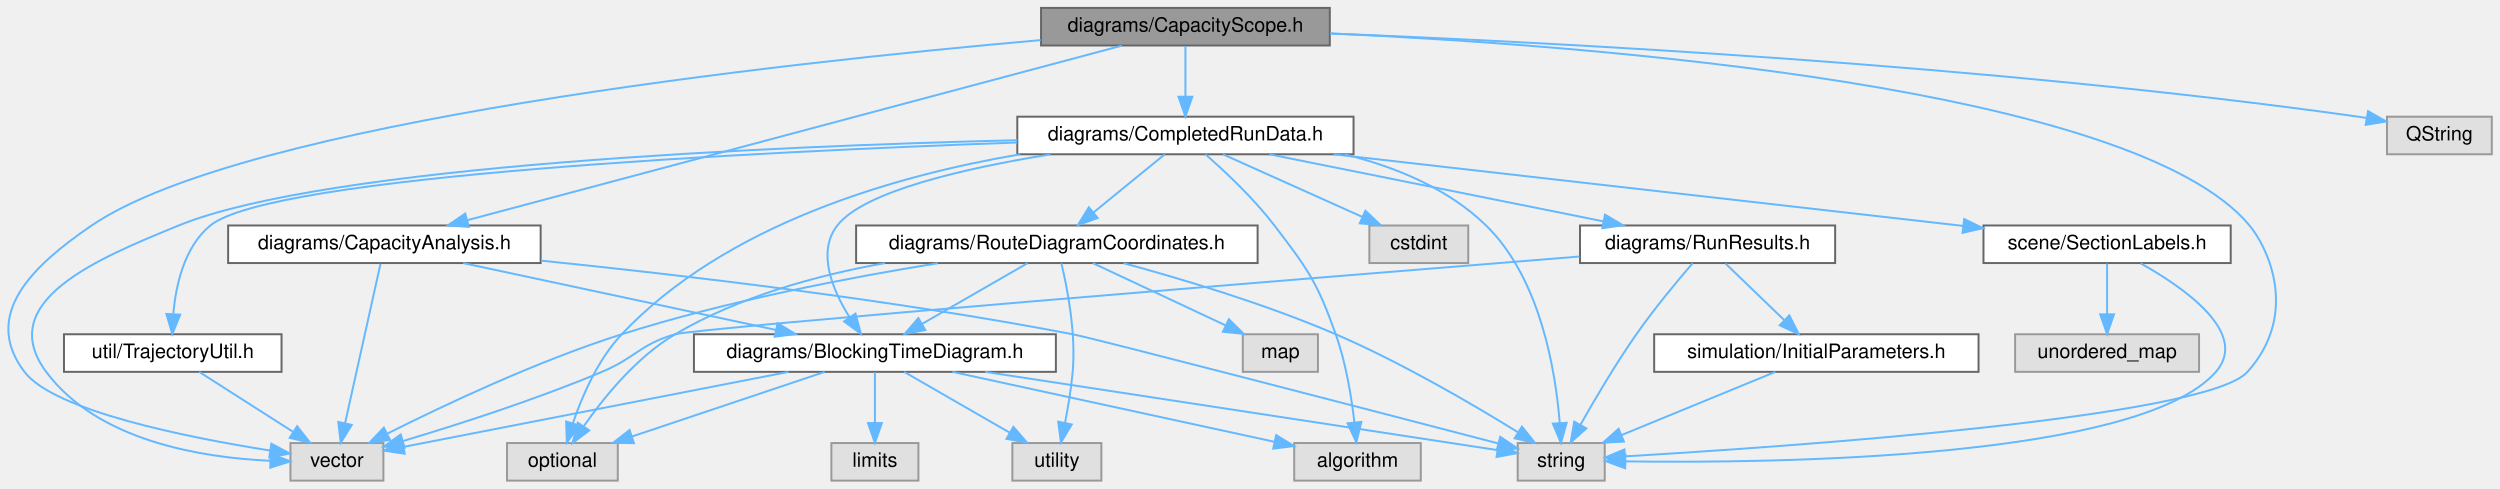
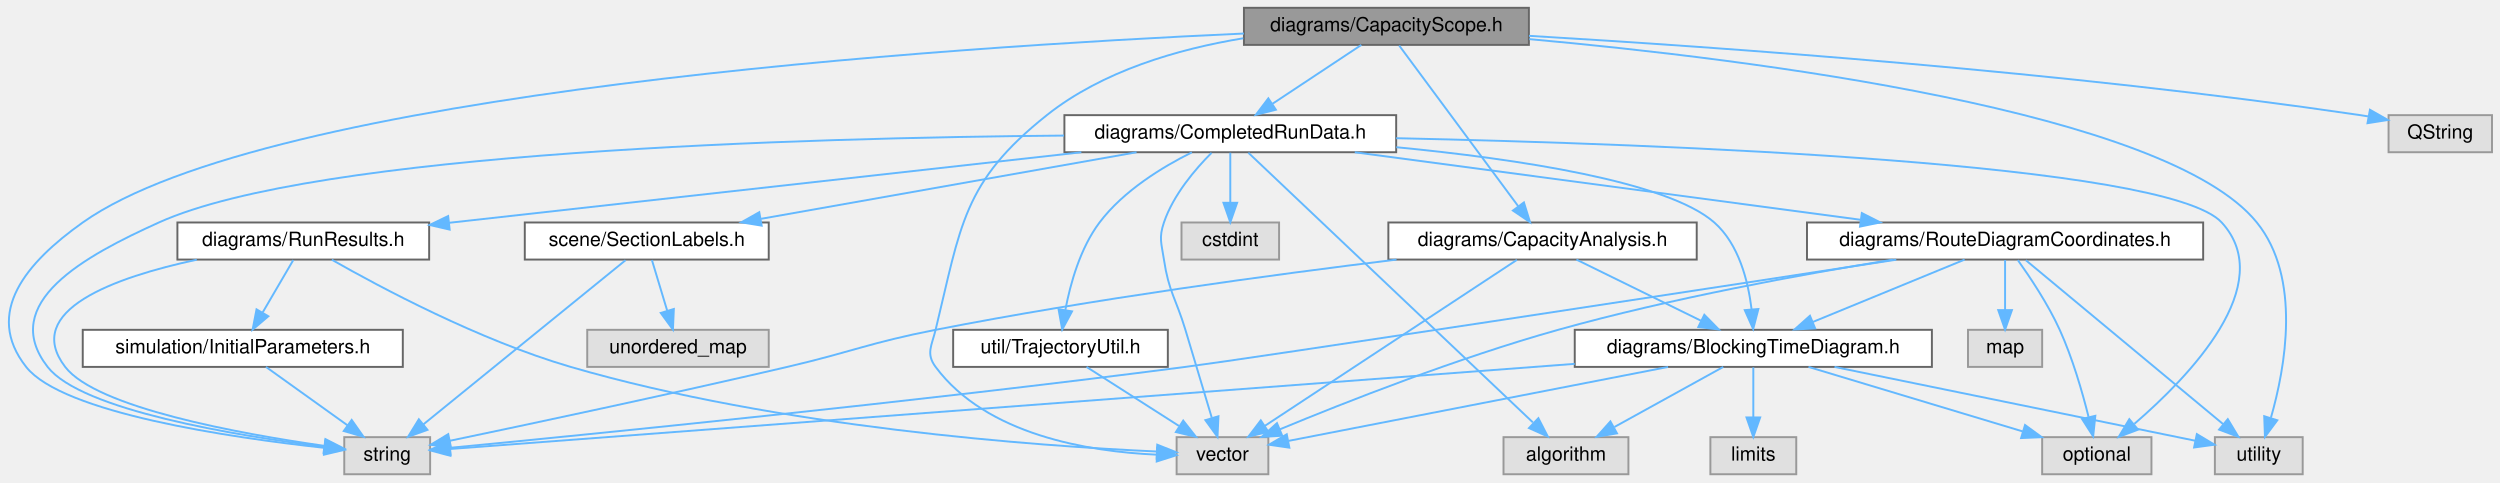
- <svg xmlns="http://www.w3.org/2000/svg" xmlns:xlink="http://www.w3.org/1999/xlink" width="1264pt" height="247pt" viewBox="0.00 0.00 1263.70 247.00">
+ <svg xmlns="http://www.w3.org/2000/svg" xmlns:xlink="http://www.w3.org/1999/xlink" width="1281pt" height="247pt" viewBox="0.00 0.00 1280.80 247.00">
  <g id="graph0" class="graph" transform="scale(1 1) rotate(0) translate(4 243)">
    <g id="Node000001" class="node">
      <g id="a_Node000001">
        <a xlink:title=" ">
-           <polygon fill="#999999" stroke="#666666" points="668.2,-239 522.2,-239 522.2,-220 668.2,-220 668.2,-239" />
-           <text text-anchor="middle" x="595.2" y="-227" font-family="Helvetica,sans-Serif" font-size="10.00">diagrams/CapacityScope.h</text>
+           <polygon fill="#999999" stroke="#666666" points="779.3,-239 633.3,-239 633.3,-220 779.3,-220 779.3,-239" />
+           <text text-anchor="middle" x="706.3" y="-227" font-family="Helvetica,sans-Serif" font-size="10.00">diagrams/CapacityScope.h</text>
        </a>
      </g>
    </g>
    <g id="Node000002" class="node">
      <g id="a_Node000002">
        <a xlink:href="_capacity_analysis_8h.html" target="_top" xlink:title=" ">
-           <polygon fill="white" stroke="#666666" points="269.2,-129 111.2,-129 111.2,-110 269.2,-110 269.2,-129" />
-           <text text-anchor="middle" x="190.2" y="-117" font-family="Helvetica,sans-Serif" font-size="10.00">diagrams/CapacityAnalysis.h</text>
+           <polygon fill="white" stroke="#666666" points="865.3,-129 707.3,-129 707.3,-110 865.3,-110 865.3,-129" />
+           <text text-anchor="middle" x="786.3" y="-117" font-family="Helvetica,sans-Serif" font-size="10.00">diagrams/CapacityAnalysis.h</text>
        </a>
      </g>
    </g>
    <g id="edge1_Node000001_Node000002" class="edge">
      <g id="a_edge1_Node000001_Node000002">
        <a xlink:title=" ">
-           <path fill="none" stroke="#63b8ff" d="M563.08,-219.94C490.42,-200.56 313.43,-153.36 232.2,-131.7" />
-           <polygon fill="#63b8ff" stroke="#63b8ff" points="232.89,-128.26 222.32,-129.07 231.08,-135.02 232.89,-128.26" />
+           <path fill="none" stroke="#63b8ff" d="M712.85,-219.66C726.16,-201.69 756.57,-160.64 773.8,-137.38" />
+           <polygon fill="#63b8ff" stroke="#63b8ff" points="776.75,-139.28 779.89,-129.16 771.12,-135.11 776.75,-139.28" />
        </a>
      </g>
    </g>
    <g id="Node000006" class="node">
      <g id="a_Node000006">
        <a xlink:title=" ">
-           <polygon fill="#e0e0e0" stroke="#999999" points="807.2,-19 763.2,-19 763.2,0 807.2,0 807.2,-19" />
-           <text text-anchor="middle" x="785.2" y="-7" font-family="Helvetica,sans-Serif" font-size="10.00">string</text>
+           <polygon fill="#e0e0e0" stroke="#999999" points="216.3,-19 172.3,-19 172.3,0 216.3,0 216.3,-19" />
+           <text text-anchor="middle" x="194.3" y="-7" font-family="Helvetica,sans-Serif" font-size="10.00">string</text>
        </a>
      </g>
    </g>
    <g id="edge36_Node000001_Node000006" class="edge">
      <g id="a_edge36_Node000001_Node000006">
        <a xlink:title=" ">
-           <path fill="none" stroke="#63b8ff" d="M668.33,-226.1C801.41,-220.02 1074.88,-199.1 1133.2,-129 1142.74,-117.53 1158.33,-84.16 1132.2,-55 1111.33,-31.71 899.41,-17.09 817.39,-12.27" />
-           <polygon fill="#63b8ff" stroke="#63b8ff" points="817.56,-8.77 807.37,-11.69 817.16,-15.76 817.56,-8.77" />
+           <path fill="none" stroke="#63b8ff" d="M633.27,-225.82C480.37,-218.91 132.94,-196.09 38.3,-129 9.49,-108.57 -12.56,-82.75 9.3,-55 27.98,-31.3 114.21,-18.76 162.07,-13.53" />
+           <polygon fill="#63b8ff" stroke="#63b8ff" points="162.64,-16.99 172.22,-12.46 161.91,-10.02 162.64,-16.99" />
+         </a>
+       </g>
+     </g>
+     <g id="Node000008" class="node">
+       <g id="a_Node000008">
+         <a xlink:title=" ">
+           <polygon fill="#e0e0e0" stroke="#999999" points="1175.8,-19 1130.8,-19 1130.8,0 1175.8,0 1175.8,-19" />
+           <text text-anchor="middle" x="1153.3" y="-7" font-family="Helvetica,sans-Serif" font-size="10.00">utility</text>
+         </a>
+       </g>
+     </g>
+     <g id="edge37_Node000001_Node000008" class="edge">
+       <g id="a_edge37_Node000001_Node000008">
+         <a xlink:title=" ">
+           <path fill="none" stroke="#63b8ff" d="M779.54,-222.95C893.8,-212.62 1106.17,-186.07 1152.3,-129 1175.29,-100.57 1166.84,-54.51 1159.53,-29" />
+           <polygon fill="#63b8ff" stroke="#63b8ff" points="1162.78,-27.65 1156.46,-19.14 1156.09,-29.73 1162.78,-27.65" />
        </a>
      </g>
    </g>
    <g id="Node000009" class="node">
      <g id="a_Node000009">
        <a xlink:title=" ">
-           <polygon fill="#e0e0e0" stroke="#999999" points="189.7,-19 142.7,-19 142.7,0 189.7,0 189.7,-19" />
-           <text text-anchor="middle" x="166.2" y="-7" font-family="Helvetica,sans-Serif" font-size="10.00">vector</text>
-         </a>
-       </g>
-     </g>
-     <g id="edge37_Node000001_Node000009" class="edge">
-       <g id="a_edge37_Node000001_Node000009">
-         <a xlink:title=" ">
-           <path fill="none" stroke="#63b8ff" d="M522.02,-222.72C390.2,-211.12 119.37,-181.52 42.2,-129 12.28,-108.64 -13.65,-83.85 8.2,-55 23.15,-35.26 90.61,-21.81 132.4,-15.21" />
-           <polygon fill="#63b8ff" stroke="#63b8ff" points="133.06,-18.65 142.42,-13.68 132.01,-11.73 133.06,-18.65" />
+           <polygon fill="#e0e0e0" stroke="#999999" points="645.8,-19 598.8,-19 598.8,0 645.8,0 645.8,-19" />
+           <text text-anchor="middle" x="622.3" y="-7" font-family="Helvetica,sans-Serif" font-size="10.00">vector</text>
+         </a>
+       </g>
+     </g>
+     <g id="edge38_Node000001_Node000009" class="edge">
+       <g id="a_edge38_Node000001_Node000009">
+         <a xlink:title=" ">
+           <path fill="none" stroke="#63b8ff" d="M632.94,-223.39C599.33,-217.85 560.74,-206.6 532.3,-184 489.2,-149.74 488.34,-127.5 475.3,-74 473.3,-65.8 470.27,-61.78 475.3,-55 501.22,-20.07 553.8,-11.59 588.53,-10.03" />
+           <polygon fill="#63b8ff" stroke="#63b8ff" points="588.79,-13.52 598.69,-9.75 588.6,-6.53 588.79,-13.52" />
        </a>
      </g>
    </g>
    <g id="Node000010" class="node">
      <g id="a_Node000010">
        <a xlink:href="_completed_run_data_8h.html" target="_top" xlink:title=" ">
-           <polygon fill="white" stroke="#666666" points="680.2,-184 510.2,-184 510.2,-165 680.2,-165 680.2,-184" />
-           <text text-anchor="middle" x="595.2" y="-172" font-family="Helvetica,sans-Serif" font-size="10.00">diagrams/CompletedRunData.h</text>
+           <polygon fill="white" stroke="#666666" points="711.3,-184 541.3,-184 541.3,-165 711.3,-165 711.3,-184" />
+           <text text-anchor="middle" x="626.3" y="-172" font-family="Helvetica,sans-Serif" font-size="10.00">diagrams/CompletedRunData.h</text>
        </a>
      </g>
    </g>
    <g id="edge11_Node000001_Node000010" class="edge">
      <g id="a_edge11_Node000001_Node000010">
        <a xlink:title=" ">
-           <path fill="none" stroke="#63b8ff" d="M595.2,-219.75C595.2,-212.8 595.2,-202.85 595.2,-194.13" />
-           <polygon fill="#63b8ff" stroke="#63b8ff" points="598.7,-194.09 595.2,-184.09 591.7,-194.09 598.7,-194.09" />
+           <path fill="none" stroke="#63b8ff" d="M693.45,-219.98C681.16,-211.84 662.4,-199.41 647.82,-189.76" />
+           <polygon fill="#63b8ff" stroke="#63b8ff" points="649.66,-186.78 639.39,-184.17 645.79,-192.61 649.66,-186.78" />
        </a>
      </g>
    </g>
    <g id="Node000019" class="node">
      <g id="a_Node000019">
        <a xlink:title=" ">
-           <polygon fill="#e0e0e0" stroke="#999999" points="1255.7,-184 1202.7,-184 1202.7,-165 1255.7,-165 1255.7,-184" />
-           <text text-anchor="middle" x="1229.2" y="-172" font-family="Helvetica,sans-Serif" font-size="10.00">QString</text>
+           <polygon fill="#e0e0e0" stroke="#999999" points="1272.8,-184 1219.8,-184 1219.8,-165 1272.8,-165 1272.8,-184" />
+           <text text-anchor="middle" x="1246.3" y="-172" font-family="Helvetica,sans-Serif" font-size="10.00">QString</text>
        </a>
      </g>
    </g>
    <g id="edge35_Node000001_Node000019" class="edge">
      <g id="a_edge35_Node000001_Node000019">
        <a xlink:title=" ">
-           <path fill="none" stroke="#63b8ff" d="M668.56,-226.05C780.91,-221.61 1002.13,-210.16 1188.2,-184 1189.5,-183.82 1190.81,-183.62 1192.14,-183.41" />
-           <polygon fill="#63b8ff" stroke="#63b8ff" points="1193.15,-186.78 1202.38,-181.58 1191.92,-179.89 1193.15,-186.78" />
+           <path fill="none" stroke="#63b8ff" d="M779.34,-224.64C876.83,-218.87 1054.73,-206.25 1205.3,-184 1206.6,-183.81 1207.91,-183.6 1209.24,-183.38" />
+           <polygon fill="#63b8ff" stroke="#63b8ff" points="1210.26,-186.76 1219.47,-181.52 1209.01,-179.87 1210.26,-186.76" />
        </a>
      </g>
    </g>
    <g id="Node000003" class="node">
      <g id="a_Node000003">
        <a xlink:href="_blocking_time_diagram_8h.html" target="_top" xlink:title=" ">
-           <polygon fill="white" stroke="#666666" points="529.7,-74 346.7,-74 346.7,-55 529.7,-55 529.7,-74" />
-           <text text-anchor="middle" x="438.2" y="-62" font-family="Helvetica,sans-Serif" font-size="10.00">diagrams/BlockingTimeDiagram.h</text>
+           <polygon fill="white" stroke="#666666" points="985.8,-74 802.8,-74 802.8,-55 985.8,-55 985.8,-74" />
+           <text text-anchor="middle" x="894.3" y="-62" font-family="Helvetica,sans-Serif" font-size="10.00">diagrams/BlockingTimeDiagram.h</text>
        </a>
      </g>
    </g>
    <g id="edge2_Node000002_Node000003" class="edge">
      <g id="a_edge2_Node000002_Node000003">
        <a xlink:title=" ">
-           <path fill="none" stroke="#63b8ff" d="M230.05,-109.98C273.03,-100.8 341.57,-86.15 388.16,-76.19" />
-           <polygon fill="#63b8ff" stroke="#63b8ff" points="389,-79.59 398.04,-74.08 387.53,-72.75 389,-79.59" />
+           <path fill="none" stroke="#63b8ff" d="M803.65,-109.98C820.87,-101.54 847.5,-88.47 867.45,-78.68" />
+           <polygon fill="#63b8ff" stroke="#63b8ff" points="869.2,-81.72 876.63,-74.17 866.11,-75.43 869.2,-81.72" />
        </a>
      </g>
    </g>
    <g id="edge9_Node000002_Node000006" class="edge">
      <g id="a_edge9_Node000002_Node000006">
        <a xlink:title=" ">
-           <path fill="none" stroke="#63b8ff" d="M269.42,-111.21C340.25,-104.01 446.68,-91.55 538.2,-74 548.88,-71.95 688.77,-35.61 753.16,-18.85" />
-           <polygon fill="#63b8ff" stroke="#63b8ff" points="754.38,-22.15 763.18,-16.24 752.62,-15.37 754.38,-22.15" />
+           <path fill="none" stroke="#63b8ff" d="M711.48,-109.99C648.25,-102.27 555.45,-89.71 475.3,-74 441.13,-67.3 433.21,-62.92 399.3,-55 338.29,-40.76 266.71,-25.56 226.31,-17.13" />
+           <polygon fill="#63b8ff" stroke="#63b8ff" points="227,-13.69 216.5,-15.08 225.57,-20.55 227,-13.69" />
        </a>
      </g>
    </g>
    <g id="edge10_Node000002_Node000009" class="edge">
      <g id="a_edge10_Node000002_Node000009">
        <a xlink:title=" ">
-           <path fill="none" stroke="#63b8ff" d="M188.24,-109.66C184.33,-92.09 175.52,-52.45 170.3,-28.95" />
-           <polygon fill="#63b8ff" stroke="#63b8ff" points="173.71,-28.16 168.12,-19.16 166.88,-29.68 173.71,-28.16" />
+           <path fill="none" stroke="#63b8ff" d="M773.16,-109.84C744.97,-91.28 678.47,-47.49 643.95,-24.75" />
+           <polygon fill="#63b8ff" stroke="#63b8ff" points="645.78,-21.77 635.51,-19.2 641.93,-27.62 645.78,-21.77" />
        </a>
      </g>
    </g>
    <g id="Node000004" class="node">
      <g id="a_Node000004">
        <a xlink:title=" ">
-           <polygon fill="#e0e0e0" stroke="#999999" points="714.2,-19 650.2,-19 650.2,0 714.2,0 714.2,-19" />
-           <text text-anchor="middle" x="682.2" y="-7" font-family="Helvetica,sans-Serif" font-size="10.00">algorithm</text>
+           <polygon fill="#e0e0e0" stroke="#999999" points="830.3,-19 766.3,-19 766.3,0 830.3,0 830.3,-19" />
+           <text text-anchor="middle" x="798.3" y="-7" font-family="Helvetica,sans-Serif" font-size="10.00">algorithm</text>
        </a>
      </g>
    </g>
    <g id="edge3_Node000003_Node000004" class="edge">
      <g id="a_edge3_Node000003_Node000004">
        <a xlink:title=" ">
-           <path fill="none" stroke="#63b8ff" d="M477.4,-54.98C521.99,-45.3 594.51,-29.55 640.22,-19.62" />
-           <polygon fill="#63b8ff" stroke="#63b8ff" points="641.08,-23.01 650.11,-17.47 639.59,-16.17 641.08,-23.01" />
+           <path fill="none" stroke="#63b8ff" d="M878.88,-54.98C863.85,-46.69 840.76,-33.94 823.14,-24.22" />
+           <polygon fill="#63b8ff" stroke="#63b8ff" points="824.45,-20.94 814.01,-19.17 821.07,-27.07 824.45,-20.94" />
        </a>
      </g>
    </g>
    <g id="Node000005" class="node">
      <g id="a_Node000005">
        <a xlink:title=" ">
-           <polygon fill="#e0e0e0" stroke="#999999" points="460.2,-19 416.2,-19 416.2,0 460.2,0 460.2,-19" />
-           <text text-anchor="middle" x="438.2" y="-7" font-family="Helvetica,sans-Serif" font-size="10.00">limits</text>
+           <polygon fill="#e0e0e0" stroke="#999999" points="916.3,-19 872.3,-19 872.3,0 916.3,0 916.3,-19" />
+           <text text-anchor="middle" x="894.3" y="-7" font-family="Helvetica,sans-Serif" font-size="10.00">limits</text>
        </a>
      </g>
    </g>
    <g id="edge4_Node000003_Node000005" class="edge">
      <g id="a_edge4_Node000003_Node000005">
        <a xlink:title=" ">
-           <path fill="none" stroke="#63b8ff" d="M438.2,-54.75C438.2,-47.8 438.2,-37.85 438.2,-29.13" />
-           <polygon fill="#63b8ff" stroke="#63b8ff" points="441.7,-29.09 438.2,-19.09 434.7,-29.09 441.7,-29.09" />
+           <path fill="none" stroke="#63b8ff" d="M894.3,-54.75C894.3,-47.8 894.3,-37.85 894.3,-29.13" />
+           <polygon fill="#63b8ff" stroke="#63b8ff" points="897.8,-29.09 894.3,-19.09 890.8,-29.09 897.8,-29.09" />
        </a>
      </g>
    </g>
    <g id="edge5_Node000003_Node000006" class="edge">
      <g id="a_edge5_Node000003_Node000006">
        <a xlink:title=" ">
-           <path fill="none" stroke="#63b8ff" d="M493.95,-54.98C567.33,-43.78 693.9,-24.44 753.03,-15.41" />
-           <polygon fill="#63b8ff" stroke="#63b8ff" points="753.56,-18.87 762.92,-13.9 752.51,-11.95 753.56,-18.87" />
+           <path fill="none" stroke="#63b8ff" d="M802.79,-56.57C644.92,-44.62 328.54,-20.66 226.69,-12.95" />
+           <polygon fill="#63b8ff" stroke="#63b8ff" points="226.66,-9.44 216.43,-12.18 226.14,-16.42 226.66,-9.44" />
        </a>
      </g>
    </g>
    <g id="Node000007" class="node">
      <g id="a_Node000007">
        <a xlink:title=" ">
-           <polygon fill="#e0e0e0" stroke="#999999" points="308.2,-19 252.2,-19 252.2,0 308.2,0 308.2,-19" />
-           <text text-anchor="middle" x="280.2" y="-7" font-family="Helvetica,sans-Serif" font-size="10.00">optional</text>
+           <polygon fill="#e0e0e0" stroke="#999999" points="1098.3,-19 1042.3,-19 1042.3,0 1098.3,0 1098.3,-19" />
+           <text text-anchor="middle" x="1070.3" y="-7" font-family="Helvetica,sans-Serif" font-size="10.00">optional</text>
        </a>
      </g>
    </g>
    <g id="edge6_Node000003_Node000007" class="edge">
      <g id="a_edge6_Node000003_Node000007">
        <a xlink:title=" ">
-           <path fill="none" stroke="#63b8ff" d="M412.82,-54.98C386.4,-46.13 344.85,-32.19 315.31,-22.28" />
-           <polygon fill="#63b8ff" stroke="#63b8ff" points="316.38,-18.94 305.79,-19.08 314.15,-25.58 316.38,-18.94" />
-         </a>
-       </g>
-     </g>
-     <g id="Node000008" class="node">
-       <g id="a_Node000008">
-         <a xlink:title=" ">
-           <polygon fill="#e0e0e0" stroke="#999999" points="552.7,-19 507.7,-19 507.7,0 552.7,0 552.7,-19" />
-           <text text-anchor="middle" x="530.2" y="-7" font-family="Helvetica,sans-Serif" font-size="10.00">utility</text>
+           <path fill="none" stroke="#63b8ff" d="M922.58,-54.98C952.34,-46.02 999.37,-31.86 1032.35,-21.93" />
+           <polygon fill="#63b8ff" stroke="#63b8ff" points="1033.53,-25.23 1042.09,-18.99 1031.51,-18.53 1033.53,-25.23" />
        </a>
      </g>
    </g>
    <g id="edge7_Node000003_Node000008" class="edge">
      <g id="a_edge7_Node000003_Node000008">
        <a xlink:title=" ">
-           <path fill="none" stroke="#63b8ff" d="M452.98,-54.98C467.38,-46.69 489.51,-33.94 506.39,-24.22" />
-           <polygon fill="#63b8ff" stroke="#63b8ff" points="508.23,-27.19 515.15,-19.17 504.74,-21.13 508.23,-27.19" />
+           <path fill="none" stroke="#63b8ff" d="M935.91,-54.98C987.36,-44.46 1073.85,-26.76 1120.73,-17.17" />
+           <polygon fill="#63b8ff" stroke="#63b8ff" points="1121.56,-20.57 1130.65,-15.13 1120.15,-13.71 1121.56,-20.57" />
        </a>
      </g>
    </g>
    <g id="edge8_Node000003_Node000009" class="edge">
      <g id="a_edge8_Node000003_Node000009">
        <a xlink:title=" ">
-           <path fill="none" stroke="#63b8ff" d="M394.5,-54.98C340.36,-44.43 249.26,-26.68 200.1,-17.11" />
-           <polygon fill="#63b8ff" stroke="#63b8ff" points="200.47,-13.61 189.99,-15.13 199.13,-20.48 200.47,-13.61" />
+           <path fill="none" stroke="#63b8ff" d="M850.6,-54.98C796.46,-44.43 705.36,-26.68 656.2,-17.11" />
+           <polygon fill="#63b8ff" stroke="#63b8ff" points="656.57,-13.61 646.09,-15.13 655.23,-20.48 656.57,-13.61" />
        </a>
      </g>
    </g>
    <g id="edge12_Node000010_Node000003" class="edge">
      <g id="a_edge12_Node000010_Node000003">
        <a xlink:title=" ">
-           <path fill="none" stroke="#63b8ff" d="M526.95,-164.94C483.39,-157.92 432.66,-146.28 419.2,-129 408.75,-115.57 416.71,-96.47 425.3,-82.73" />
-           <polygon fill="#63b8ff" stroke="#63b8ff" points="428.37,-84.44 431.13,-74.21 422.6,-80.49 428.37,-84.44" />
+           <path fill="none" stroke="#63b8ff" d="M711.36,-167.57C773.3,-161.56 850.37,-150.06 874.3,-129 886.9,-117.91 891.64,-98.98 893.39,-84.66" />
+           <polygon fill="#63b8ff" stroke="#63b8ff" points="896.9,-84.66 894.23,-74.41 889.92,-84.09 896.9,-84.66" />
        </a>
      </g>
    </g>
    <g id="edge30_Node000010_Node000004" class="edge">
      <g id="a_edge30_Node000010_Node000004">
        <a xlink:title=" ">
-           <path fill="none" stroke="#63b8ff" d="M605.3,-165C614.99,-156.51 629.67,-142.8 640.2,-129 657.23,-106.7 661.78,-100.43 671.2,-74 676.37,-59.49 679.16,-42.22 680.64,-29.36" />
-           <polygon fill="#63b8ff" stroke="#63b8ff" points="684.12,-29.66 681.62,-19.37 677.16,-28.98 684.12,-29.66" />
+           <path fill="none" stroke="#63b8ff" d="M635.55,-164.74C663.2,-138.53 745.53,-60.51 781.34,-26.57" />
+           <polygon fill="#63b8ff" stroke="#63b8ff" points="784.16,-28.73 789.01,-19.31 779.34,-23.65 784.16,-28.73" />
        </a>
      </g>
    </g>
    <g id="edge33_Node000010_Node000006" class="edge">
      <g id="a_edge33_Node000010_Node000006">
        <a xlink:title=" ">
-           <path fill="none" stroke="#63b8ff" d="M675.77,-164.97C701.38,-158.63 728,-147.71 747.2,-129 774.83,-102.07 782.4,-55.05 784.46,-29.07" />
-           <polygon fill="#63b8ff" stroke="#63b8ff" points="787.95,-29.24 785.05,-19.05 780.96,-28.83 787.95,-29.24" />
+           <path fill="none" stroke="#63b8ff" d="M541.1,-173.53C408.04,-172.42 157.81,-165.36 77.3,-129 39.47,-111.91 -5.16,-87.79 20.3,-55 37.55,-32.78 116.93,-19.77 162.29,-14.03" />
+           <polygon fill="#63b8ff" stroke="#63b8ff" points="162.72,-17.51 172.22,-12.82 161.87,-10.56 162.72,-17.51" />
        </a>
      </g>
    </g>
    <g id="edge32_Node000010_Node000007" class="edge">
      <g id="a_edge32_Node000010_Node000007">
        <a xlink:title=" ">
-           <path fill="none" stroke="#63b8ff" d="M511.66,-164.99C448.04,-154.17 362.73,-129.63 310.2,-74 298.18,-61.27 290.2,-42.84 285.52,-29.11" />
-           <polygon fill="#63b8ff" stroke="#63b8ff" points="288.78,-27.8 282.45,-19.31 282.1,-29.89 288.78,-27.8" />
+           <path fill="none" stroke="#63b8ff" d="M711.3,-172.19C848.51,-169.18 1106.36,-159.5 1134.3,-129 1163.36,-97.28 1117.6,-49.96 1089.55,-25.83" />
+           <polygon fill="#63b8ff" stroke="#63b8ff" points="1091.44,-22.85 1081.52,-19.13 1086.96,-28.23 1091.44,-22.85" />
        </a>
      </g>
    </g>
    <g id="edge34_Node000010_Node000009" class="edge">
      <g id="a_edge34_Node000010_Node000009">
        <a xlink:title=" ">
-           <path fill="none" stroke="#63b8ff" d="M510.16,-172.12C385.75,-169.08 160.79,-159.42 86.2,-129 45.12,-112.24 -7.24,-90.63 19.2,-55 45.12,-20.07 97.7,-11.59 132.43,-10.03" />
-           <polygon fill="#63b8ff" stroke="#63b8ff" points="132.69,-13.52 142.59,-9.75 132.49,-6.53 132.69,-13.52" />
+           <path fill="none" stroke="#63b8ff" d="M616.7,-164.69C608.43,-156.41 597.1,-143.18 592.3,-129 589.6,-121 591.05,-118.35 592.3,-110 594.77,-93.45 598.46,-90.01 603.3,-74 607.89,-58.84 613.04,-41.62 616.82,-28.94" />
+           <polygon fill="#63b8ff" stroke="#63b8ff" points="620.24,-29.72 619.74,-19.13 613.53,-27.72 620.24,-29.72" />
        </a>
      </g>
    </g>
    <g id="Node000011" class="node">
      <g id="a_Node000011">
        <a xlink:href="_route_diagram_coordinates_8h.html" target="_top" xlink:title=" ">
-           <polygon fill="white" stroke="#666666" points="631.7,-129 428.7,-129 428.7,-110 631.7,-110 631.7,-129" />
-           <text text-anchor="middle" x="530.2" y="-117" font-family="Helvetica,sans-Serif" font-size="10.00">diagrams/RouteDiagramCoordinates.h</text>
+           <polygon fill="white" stroke="#666666" points="1124.8,-129 921.8,-129 921.8,-110 1124.8,-110 1124.8,-129" />
+           <text text-anchor="middle" x="1023.3" y="-117" font-family="Helvetica,sans-Serif" font-size="10.00">diagrams/RouteDiagramCoordinates.h</text>
        </a>
      </g>
    </g>
    <g id="edge13_Node000010_Node000011" class="edge">
      <g id="a_edge13_Node000010_Node000011">
        <a xlink:title=" ">
-           <path fill="none" stroke="#63b8ff" d="M584.76,-164.98C575.05,-157.07 560.39,-145.11 548.7,-135.58" />
-           <polygon fill="#63b8ff" stroke="#63b8ff" points="550.8,-132.78 540.83,-129.17 546.37,-138.2 550.8,-132.78" />
+           <path fill="none" stroke="#63b8ff" d="M690.09,-164.98C760.74,-155.55 874.5,-140.36 949.09,-130.41" />
+           <polygon fill="#63b8ff" stroke="#63b8ff" points="949.9,-133.83 959.35,-129.04 948.97,-126.89 949.9,-133.83" />
        </a>
      </g>
    </g>
    <g id="Node000013" class="node">
      <g id="a_Node000013">
        <a xlink:href="_run_results_8h.html" target="_top" xlink:title=" ">
-           <polygon fill="white" stroke="#666666" points="923.7,-129 794.7,-129 794.7,-110 923.7,-110 923.7,-129" />
-           <text text-anchor="middle" x="859.2" y="-117" font-family="Helvetica,sans-Serif" font-size="10.00">diagrams/RunResults.h</text>
+           <polygon fill="white" stroke="#666666" points="215.8,-129 86.8,-129 86.8,-110 215.8,-110 215.8,-129" />
+           <text text-anchor="middle" x="151.3" y="-117" font-family="Helvetica,sans-Serif" font-size="10.00">diagrams/RunResults.h</text>
        </a>
      </g>
    </g>
    <g id="edge20_Node000010_Node000013" class="edge">
      <g id="a_edge20_Node000010_Node000013">
        <a xlink:title=" ">
-           <path fill="none" stroke="#63b8ff" d="M637.62,-164.98C683.57,-155.76 756.95,-141.03 806.56,-131.07" />
-           <polygon fill="#63b8ff" stroke="#63b8ff" points="807.34,-134.48 816.45,-129.08 805.96,-127.62 807.34,-134.48" />
+           <path fill="none" stroke="#63b8ff" d="M549.98,-164.98C460.85,-155.04 314.35,-138.69 225.94,-128.83" />
+           <polygon fill="#63b8ff" stroke="#63b8ff" points="226.31,-125.35 215.98,-127.72 225.53,-132.3 226.31,-125.35" />
        </a>
      </g>
    </g>
    <g id="Node000015" class="node">
      <g id="a_Node000015">
        <a xlink:href="_section_labels_8h.html" target="_top" xlink:title=" ">
-           <polygon fill="white" stroke="#666666" points="1123.7,-129 998.7,-129 998.7,-110 1123.7,-110 1123.7,-129" />
-           <text text-anchor="middle" x="1061.2" y="-117" font-family="Helvetica,sans-Serif" font-size="10.00">scene/SectionLabels.h</text>
+           <polygon fill="white" stroke="#666666" points="389.8,-129 264.8,-129 264.8,-110 389.8,-110 389.8,-129" />
+           <text text-anchor="middle" x="327.3" y="-117" font-family="Helvetica,sans-Serif" font-size="10.00">scene/SectionLabels.h</text>
        </a>
      </g>
    </g>
    <g id="edge25_Node000010_Node000015" class="edge">
      <g id="a_edge25_Node000010_Node000015">
        <a xlink:title=" ">
-           <path fill="none" stroke="#63b8ff" d="M670.07,-164.98C757.68,-155.02 901.76,-138.63 988.45,-128.77" />
-           <polygon fill="#63b8ff" stroke="#63b8ff" points="988.93,-132.24 998.47,-127.63 988.14,-125.29 988.93,-132.24" />
+           <path fill="none" stroke="#63b8ff" d="M578.26,-164.98C525.89,-155.7 442.07,-140.84 385.87,-130.88" />
+           <polygon fill="#63b8ff" stroke="#63b8ff" points="386.18,-127.38 375.72,-129.08 384.95,-134.27 386.18,-127.38" />
        </a>
      </g>
    </g>
    <g id="Node000017" class="node">
      <g id="a_Node000017">
        <a xlink:href="_trajectory_util_8h.html" target="_top" xlink:title=" ">
-           <polygon fill="white" stroke="#666666" points="138.2,-74 28.2,-74 28.2,-55 138.2,-55 138.2,-74" />
-           <text text-anchor="middle" x="83.2" y="-62" font-family="Helvetica,sans-Serif" font-size="10.00">util/TrajectoryUtil.h</text>
+           <polygon fill="white" stroke="#666666" points="594.3,-74 484.3,-74 484.3,-55 594.3,-55 594.3,-74" />
+           <text text-anchor="middle" x="539.3" y="-62" font-family="Helvetica,sans-Serif" font-size="10.00">util/TrajectoryUtil.h</text>
        </a>
      </g>
    </g>
    <g id="edge28_Node000010_Node000017" class="edge">
      <g id="a_edge28_Node000010_Node000017">
        <a xlink:title=" ">
-           <path fill="none" stroke="#63b8ff" d="M510.11,-170.95C377.39,-166.22 133.02,-154.18 102.2,-129 89.12,-118.31 84.79,-99.01 83.48,-84.48" />
-           <polygon fill="#63b8ff" stroke="#63b8ff" points="86.96,-83.92 82.97,-74.11 79.97,-84.27 86.96,-83.92" />
+           <path fill="none" stroke="#63b8ff" d="M606.61,-164.94C591.62,-157.48 571.56,-145.29 559.3,-129 549.42,-115.87 544.35,-97.73 541.79,-84.2" />
+           <polygon fill="#63b8ff" stroke="#63b8ff" points="545.21,-83.46 540.18,-74.14 538.3,-84.56 545.21,-83.46" />
        </a>
      </g>
    </g>
    <g id="Node000018" class="node">
      <g id="a_Node000018">
        <a xlink:title=" ">
-           <polygon fill="#e0e0e0" stroke="#999999" points="738.2,-129 688.2,-129 688.2,-110 738.2,-110 738.2,-129" />
-           <text text-anchor="middle" x="713.2" y="-117" font-family="Helvetica,sans-Serif" font-size="10.00">cstdint</text>
+           <polygon fill="#e0e0e0" stroke="#999999" points="651.3,-129 601.3,-129 601.3,-110 651.3,-110 651.3,-129" />
+           <text text-anchor="middle" x="626.3" y="-117" font-family="Helvetica,sans-Serif" font-size="10.00">cstdint</text>
        </a>
      </g>
    </g>
    <g id="edge31_Node000010_Node000018" class="edge">
      <g id="a_edge31_Node000010_Node000018">
        <a xlink:title=" ">
-           <path fill="none" stroke="#63b8ff" d="M614.16,-164.98C633.23,-156.42 662.86,-143.11 684.75,-133.28" />
-           <polygon fill="#63b8ff" stroke="#63b8ff" points="686.21,-136.46 693.9,-129.17 683.34,-130.07 686.21,-136.46" />
+           <path fill="none" stroke="#63b8ff" d="M626.3,-164.75C626.3,-157.8 626.3,-147.85 626.3,-139.13" />
+           <polygon fill="#63b8ff" stroke="#63b8ff" points="629.8,-139.09 626.3,-129.09 622.8,-139.09 629.8,-139.09" />
        </a>
      </g>
    </g>
    <g id="edge14_Node000011_Node000003" class="edge">
      <g id="a_edge14_Node000011_Node000003">
        <a xlink:title=" ">
-           <path fill="none" stroke="#63b8ff" d="M515.42,-109.98C501.02,-101.69 478.89,-88.94 462.01,-79.22" />
-           <polygon fill="#63b8ff" stroke="#63b8ff" points="463.66,-76.13 453.25,-74.17 460.17,-82.19 463.66,-76.13" />
+           <path fill="none" stroke="#63b8ff" d="M1002.58,-109.98C981.54,-101.34 948.75,-87.87 924.77,-78.02" />
+           <polygon fill="#63b8ff" stroke="#63b8ff" points="925.99,-74.73 915.41,-74.17 923.32,-81.21 925.99,-74.73" />
        </a>
      </g>
    </g>
    <g id="edge17_Node000011_Node000006" class="edge">
      <g id="a_edge17_Node000011_Node000006">
        <a xlink:title=" ">
-           <path fill="none" stroke="#63b8ff" d="M563.94,-109.93C592.95,-102.07 635.61,-89.34 671.2,-74 704.51,-59.64 740.75,-38.4 763.23,-24.51" />
-           <polygon fill="#63b8ff" stroke="#63b8ff" points="765.34,-27.31 771.97,-19.04 761.63,-21.38 765.34,-27.31" />
+           <path fill="none" stroke="#63b8ff" d="M967.57,-109.94C861.68,-93.7 638.77,-59.61 603.3,-55 463.46,-36.83 296.04,-20.22 226.76,-13.57" />
+           <polygon fill="#63b8ff" stroke="#63b8ff" points="226.8,-10.06 216.51,-12.59 226.13,-17.02 226.8,-10.06" />
        </a>
      </g>
    </g>
    <g id="edge16_Node000011_Node000007" class="edge">
      <g id="a_edge16_Node000011_Node000007">
        <a xlink:title=" ">
-           <path fill="none" stroke="#63b8ff" d="M443.34,-110C408.53,-103.74 369.19,-92.87 337.2,-74 317.73,-62.52 301.22,-42.16 291.06,-27.59" />
-           <polygon fill="#63b8ff" stroke="#63b8ff" points="293.79,-25.38 285.33,-19.01 287.97,-29.27 293.79,-25.38" />
+           <path fill="none" stroke="#63b8ff" d="M1029.85,-109.7C1036.07,-101.01 1045.34,-87.13 1051.3,-74 1057.85,-59.57 1062.85,-42.3 1066.07,-29.41" />
+           <polygon fill="#63b8ff" stroke="#63b8ff" points="1069.55,-29.94 1068.44,-19.4 1062.74,-28.32 1069.55,-29.94" />
        </a>
      </g>
    </g>
    <g id="edge18_Node000011_Node000008" class="edge">
      <g id="a_edge18_Node000011_Node000008">
        <a xlink:title=" ">
-           <path fill="none" stroke="#63b8ff" d="M532.47,-109.89C535.4,-97.7 539.96,-74.7 538.2,-55 537.44,-46.5 535.88,-37.19 534.34,-29.29" />
-           <polygon fill="#63b8ff" stroke="#63b8ff" points="537.73,-28.38 532.26,-19.3 530.88,-29.81 537.73,-28.38" />
+           <path fill="none" stroke="#63b8ff" d="M1033.94,-109.66C1056.14,-91.22 1107.63,-48.45 1135.16,-25.57" />
+           <polygon fill="#63b8ff" stroke="#63b8ff" points="1137.42,-28.24 1142.88,-19.16 1132.95,-22.86 1137.42,-28.24" />
        </a>
      </g>
    </g>
    <g id="edge19_Node000011_Node000009" class="edge">
      <g id="a_edge19_Node000011_Node000009">
        <a xlink:title=" ">
-           <path fill="none" stroke="#63b8ff" d="M470.02,-109.92C425.3,-102.69 363.13,-90.8 310.2,-74 267.34,-60.39 220.07,-38.03 191.77,-23.8" />
-           <polygon fill="#63b8ff" stroke="#63b8ff" points="193.09,-20.55 182.59,-19.13 189.92,-26.79 193.09,-20.55" />
+           <path fill="none" stroke="#63b8ff" d="M965.77,-109.97C919.09,-102.42 851.83,-90.1 794.3,-74 743.11,-59.68 685.5,-37.02 651.64,-22.99" />
+           <polygon fill="#63b8ff" stroke="#63b8ff" points="652.92,-19.73 642.34,-19.11 650.22,-26.19 652.92,-19.73" />
        </a>
      </g>
    </g>
    <g id="Node000012" class="node">
      <g id="a_Node000012">
        <a xlink:title=" ">
-           <polygon fill="#e0e0e0" stroke="#999999" points="662.2,-74 624.2,-74 624.2,-55 662.2,-55 662.2,-74" />
-           <text text-anchor="middle" x="643.2" y="-62" font-family="Helvetica,sans-Serif" font-size="10.00">map</text>
+           <polygon fill="#e0e0e0" stroke="#999999" points="1042.3,-74 1004.3,-74 1004.3,-55 1042.3,-55 1042.3,-74" />
+           <text text-anchor="middle" x="1023.3" y="-62" font-family="Helvetica,sans-Serif" font-size="10.00">map</text>
        </a>
      </g>
    </g>
    <g id="edge15_Node000011_Node000012" class="edge">
      <g id="a_edge15_Node000011_Node000012">
        <a xlink:title=" ">
-           <path fill="none" stroke="#63b8ff" d="M548.36,-109.98C566.45,-101.5 594.49,-88.35 615.39,-78.54" />
-           <polygon fill="#63b8ff" stroke="#63b8ff" points="617.15,-81.59 624.71,-74.17 614.17,-75.25 617.15,-81.59" />
+           <path fill="none" stroke="#63b8ff" d="M1023.3,-109.75C1023.3,-102.8 1023.3,-92.85 1023.3,-84.13" />
+           <polygon fill="#63b8ff" stroke="#63b8ff" points="1026.8,-84.09 1023.3,-74.09 1019.8,-84.09 1026.8,-84.09" />
        </a>
      </g>
    </g>
    <g id="edge23_Node000013_Node000006" class="edge">
      <g id="a_edge23_Node000013_Node000006">
        <a xlink:title=" ">
-           <path fill="none" stroke="#63b8ff" d="M851.65,-109.92C844.09,-101.16 832.31,-87.03 823.2,-74 812.77,-59.06 802.23,-41.18 794.9,-28.21" />
-           <polygon fill="#63b8ff" stroke="#63b8ff" points="797.91,-26.41 789.99,-19.37 791.79,-29.81 797.91,-26.41" />
+           <path fill="none" stroke="#63b8ff" d="M96.74,-109.93C54.69,-100.91 7.16,-83.91 29.3,-55 45.34,-34.06 118.72,-20.74 162.04,-14.55" />
+           <polygon fill="#63b8ff" stroke="#63b8ff" points="162.66,-18 172.09,-13.17 161.7,-11.07 162.66,-18" />
        </a>
      </g>
    </g>
    <g id="edge24_Node000013_Node000009" class="edge">
      <g id="a_edge24_Node000013_Node000009">
        <a xlink:title=" ">
-           <path fill="none" stroke="#63b8ff" d="M794.45,-113.31C657.08,-102.25 348.07,-77.12 337.2,-74 319.43,-68.9 317.25,-62.16 300.2,-55 266.73,-40.95 227.15,-28.26 199.72,-20.06" />
-           <polygon fill="#63b8ff" stroke="#63b8ff" points="200.42,-16.62 189.84,-17.15 198.44,-23.34 200.42,-16.62" />
+           <path fill="none" stroke="#63b8ff" d="M165.93,-109.91C190.38,-95.97 241.48,-68.63 288.3,-55 395.07,-23.92 527.43,-14.46 588.51,-11.65" />
+           <polygon fill="#63b8ff" stroke="#63b8ff" points="588.88,-15.14 598.72,-11.21 588.58,-8.14 588.88,-15.14" />
        </a>
      </g>
    </g>
    <g id="Node000014" class="node">
      <g id="a_Node000014">
        <a xlink:href="_initial_parameters_8h.html" target="_top" xlink:title=" ">
-           <polygon fill="white" stroke="#666666" points="996.2,-74 832.2,-74 832.2,-55 996.2,-55 996.2,-74" />
-           <text text-anchor="middle" x="914.2" y="-62" font-family="Helvetica,sans-Serif" font-size="10.00">simulation/InitialParameters.h</text>
+           <polygon fill="white" stroke="#666666" points="202.3,-74 38.3,-74 38.3,-55 202.3,-55 202.3,-74" />
+           <text text-anchor="middle" x="120.3" y="-62" font-family="Helvetica,sans-Serif" font-size="10.00">simulation/InitialParameters.h</text>
        </a>
      </g>
    </g>
    <g id="edge21_Node000013_Node000014" class="edge">
      <g id="a_edge21_Node000013_Node000014">
        <a xlink:title=" ">
-           <path fill="none" stroke="#63b8ff" d="M868.28,-109.75C876.29,-102.03 888.16,-90.6 897.82,-81.28" />
-           <polygon fill="#63b8ff" stroke="#63b8ff" points="900.52,-83.55 905.29,-74.09 895.66,-78.51 900.52,-83.55" />
+           <path fill="none" stroke="#63b8ff" d="M146.18,-109.75C141.94,-102.49 135.78,-91.95 130.53,-82.98" />
+           <polygon fill="#63b8ff" stroke="#63b8ff" points="133.4,-80.95 125.33,-74.09 127.35,-84.49 133.4,-80.95" />
        </a>
      </g>
    </g>
    <g id="edge22_Node000014_Node000006" class="edge">
      <g id="a_edge22_Node000014_Node000006">
        <a xlink:title=" ">
-           <path fill="none" stroke="#63b8ff" d="M893.47,-54.98C872.44,-46.34 839.65,-32.87 815.66,-23.02" />
-           <polygon fill="#63b8ff" stroke="#63b8ff" points="816.88,-19.73 806.3,-19.17 814.22,-26.21 816.88,-19.73" />
+           <path fill="none" stroke="#63b8ff" d="M132.19,-54.98C143.45,-46.92 160.59,-34.65 174.01,-25.03" />
+           <polygon fill="#63b8ff" stroke="#63b8ff" points="176.1,-27.84 182.2,-19.17 172.03,-22.15 176.1,-27.84" />
        </a>
      </g>
    </g>
    <g id="edge26_Node000015_Node000006" class="edge">
      <g id="a_edge26_Node000015_Node000006">
        <a xlink:title=" ">
-           <path fill="none" stroke="#63b8ff" d="M1078.17,-109.85C1100.02,-97.61 1133.29,-74.54 1116.2,-55 1077.64,-10.9 893.74,-8.69 817.95,-9.72" />
-           <polygon fill="#63b8ff" stroke="#63b8ff" points="817.53,-6.23 807.59,-9.89 817.64,-13.23 817.53,-6.23" />
+           <path fill="none" stroke="#63b8ff" d="M316.42,-109.66C293.7,-91.22 241.03,-48.45 212.86,-25.57" />
+           <polygon fill="#63b8ff" stroke="#63b8ff" points="214.93,-22.75 204.96,-19.16 210.52,-28.18 214.93,-22.75" />
        </a>
      </g>
    </g>
    <g id="Node000016" class="node">
      <g id="a_Node000016">
        <a xlink:title=" ">
-           <polygon fill="#e0e0e0" stroke="#999999" points="1107.7,-74 1014.7,-74 1014.7,-55 1107.7,-55 1107.7,-74" />
-           <text text-anchor="middle" x="1061.2" y="-62" font-family="Helvetica,sans-Serif" font-size="10.00">unordered_map</text>
+           <polygon fill="#e0e0e0" stroke="#999999" points="389.8,-74 296.8,-74 296.8,-55 389.8,-55 389.8,-74" />
+           <text text-anchor="middle" x="343.3" y="-62" font-family="Helvetica,sans-Serif" font-size="10.00">unordered_map</text>
        </a>
      </g>
    </g>
    <g id="edge27_Node000015_Node000016" class="edge">
      <g id="a_edge27_Node000015_Node000016">
        <a xlink:title=" ">
-           <path fill="none" stroke="#63b8ff" d="M1061.2,-109.75C1061.2,-102.8 1061.2,-92.85 1061.2,-84.13" />
-           <polygon fill="#63b8ff" stroke="#63b8ff" points="1064.7,-84.09 1061.2,-74.09 1057.7,-84.09 1064.7,-84.09" />
+           <path fill="none" stroke="#63b8ff" d="M329.94,-109.75C332.06,-102.72 335.11,-92.62 337.76,-83.84" />
+           <polygon fill="#63b8ff" stroke="#63b8ff" points="341.17,-84.67 340.71,-74.09 334.47,-82.65 341.17,-84.67" />
        </a>
      </g>
    </g>
    <g id="edge29_Node000017_Node000009" class="edge">
      <g id="a_edge29_Node000017_Node000009">
        <a xlink:title=" ">
-           <path fill="none" stroke="#63b8ff" d="M96.54,-54.98C109.29,-46.84 128.75,-34.41 143.87,-24.76" />
-           <polygon fill="#63b8ff" stroke="#63b8ff" points="146.08,-27.5 152.62,-19.17 142.31,-21.6 146.08,-27.5" />
+           <path fill="none" stroke="#63b8ff" d="M552.64,-54.98C565.39,-46.84 584.85,-34.41 599.97,-24.76" />
+           <polygon fill="#63b8ff" stroke="#63b8ff" points="602.18,-27.5 608.72,-19.17 598.41,-21.6 602.18,-27.5" />
        </a>
      </g>
    </g>
  </g>
</svg>
